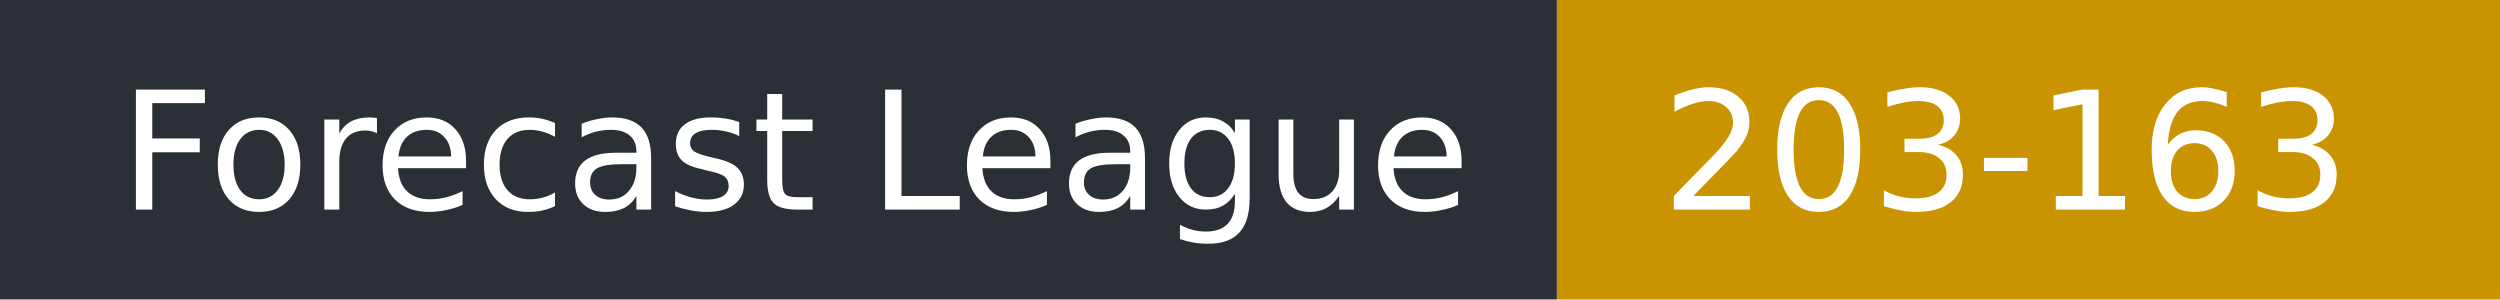
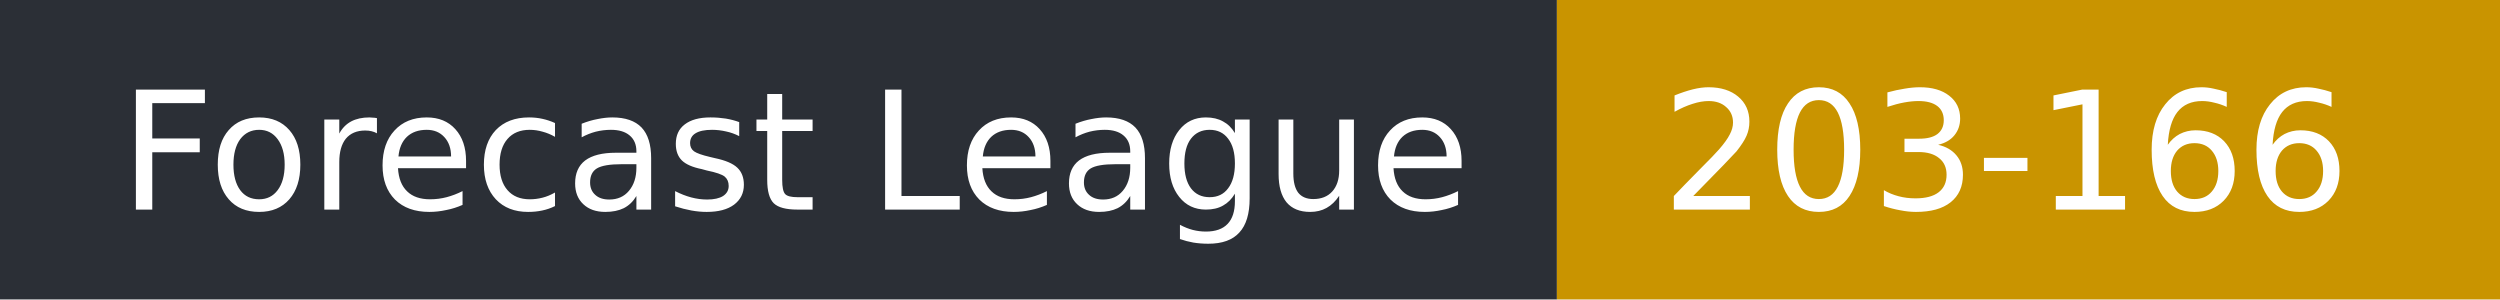
- <svg xmlns="http://www.w3.org/2000/svg" width="167" height="20" role="img" aria-label="Forecast League: 203-163">
+ <svg xmlns="http://www.w3.org/2000/svg" width="167" height="20" role="img" aria-label="Forecast League: 203-166">
  <rect width="104" height="20" fill="#2b2f36" />
  <rect x="104" width="63" height="20" fill="#c99400" />
  <g fill="#fff" font-family="Verdana,DejaVu Sans,sans-serif" font-size="11">
    <text x="8" y="14">Forecast League</text>
-     <text x="111" y="14">203-163</text>
+     <text x="111" y="14">203-166</text>
  </g>
</svg>
